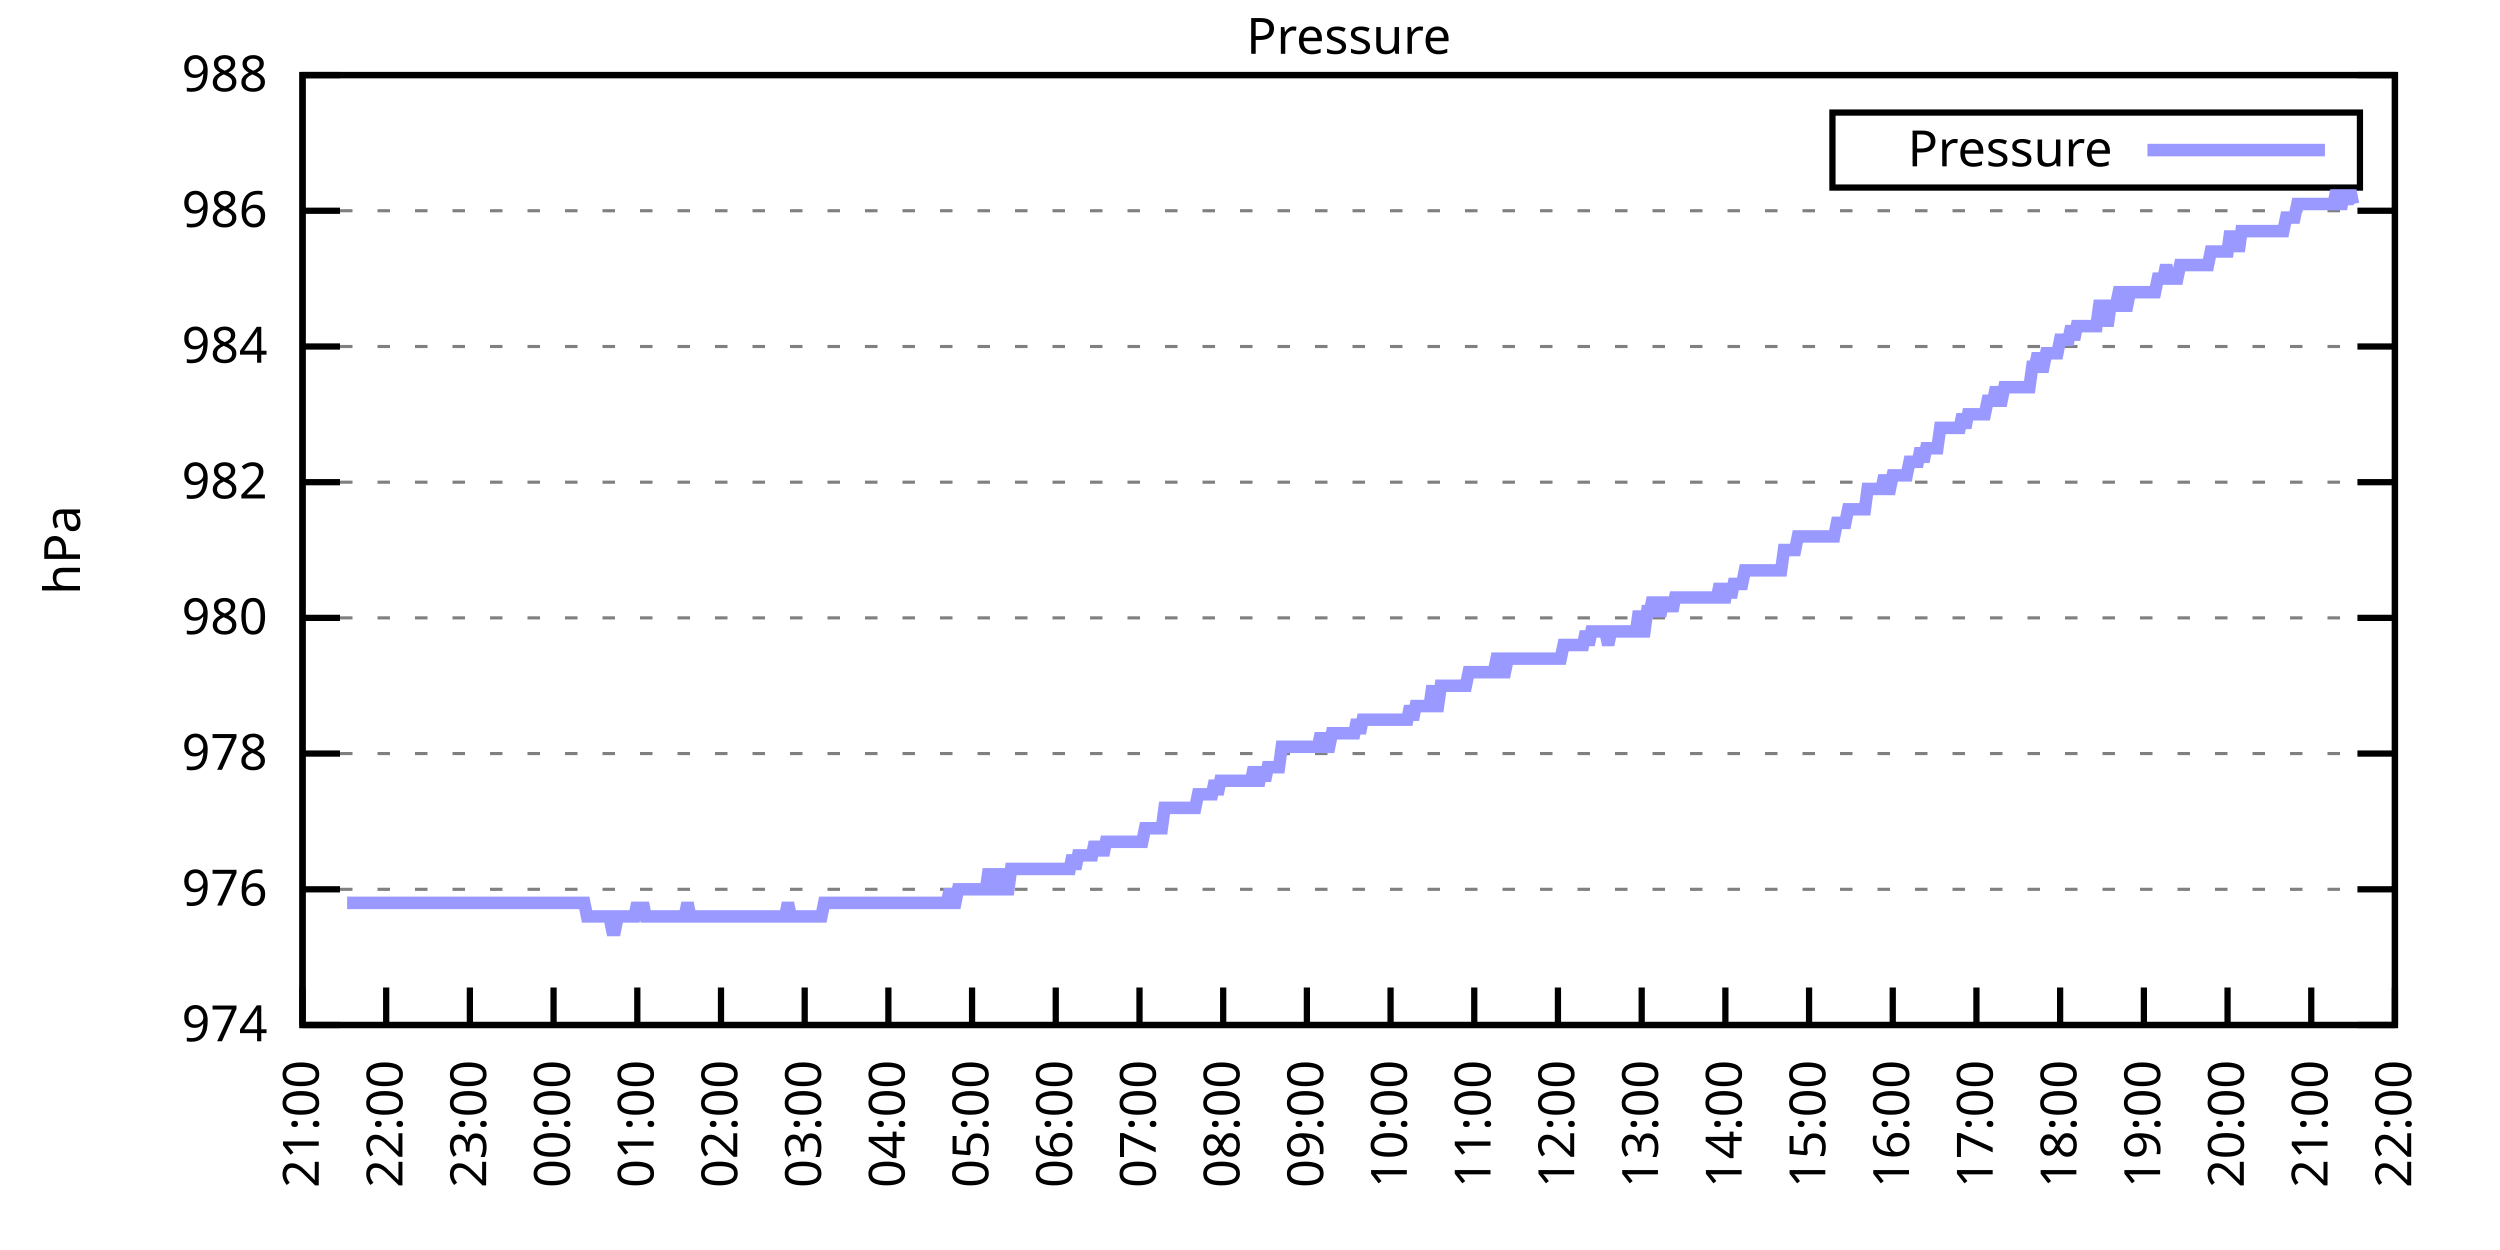
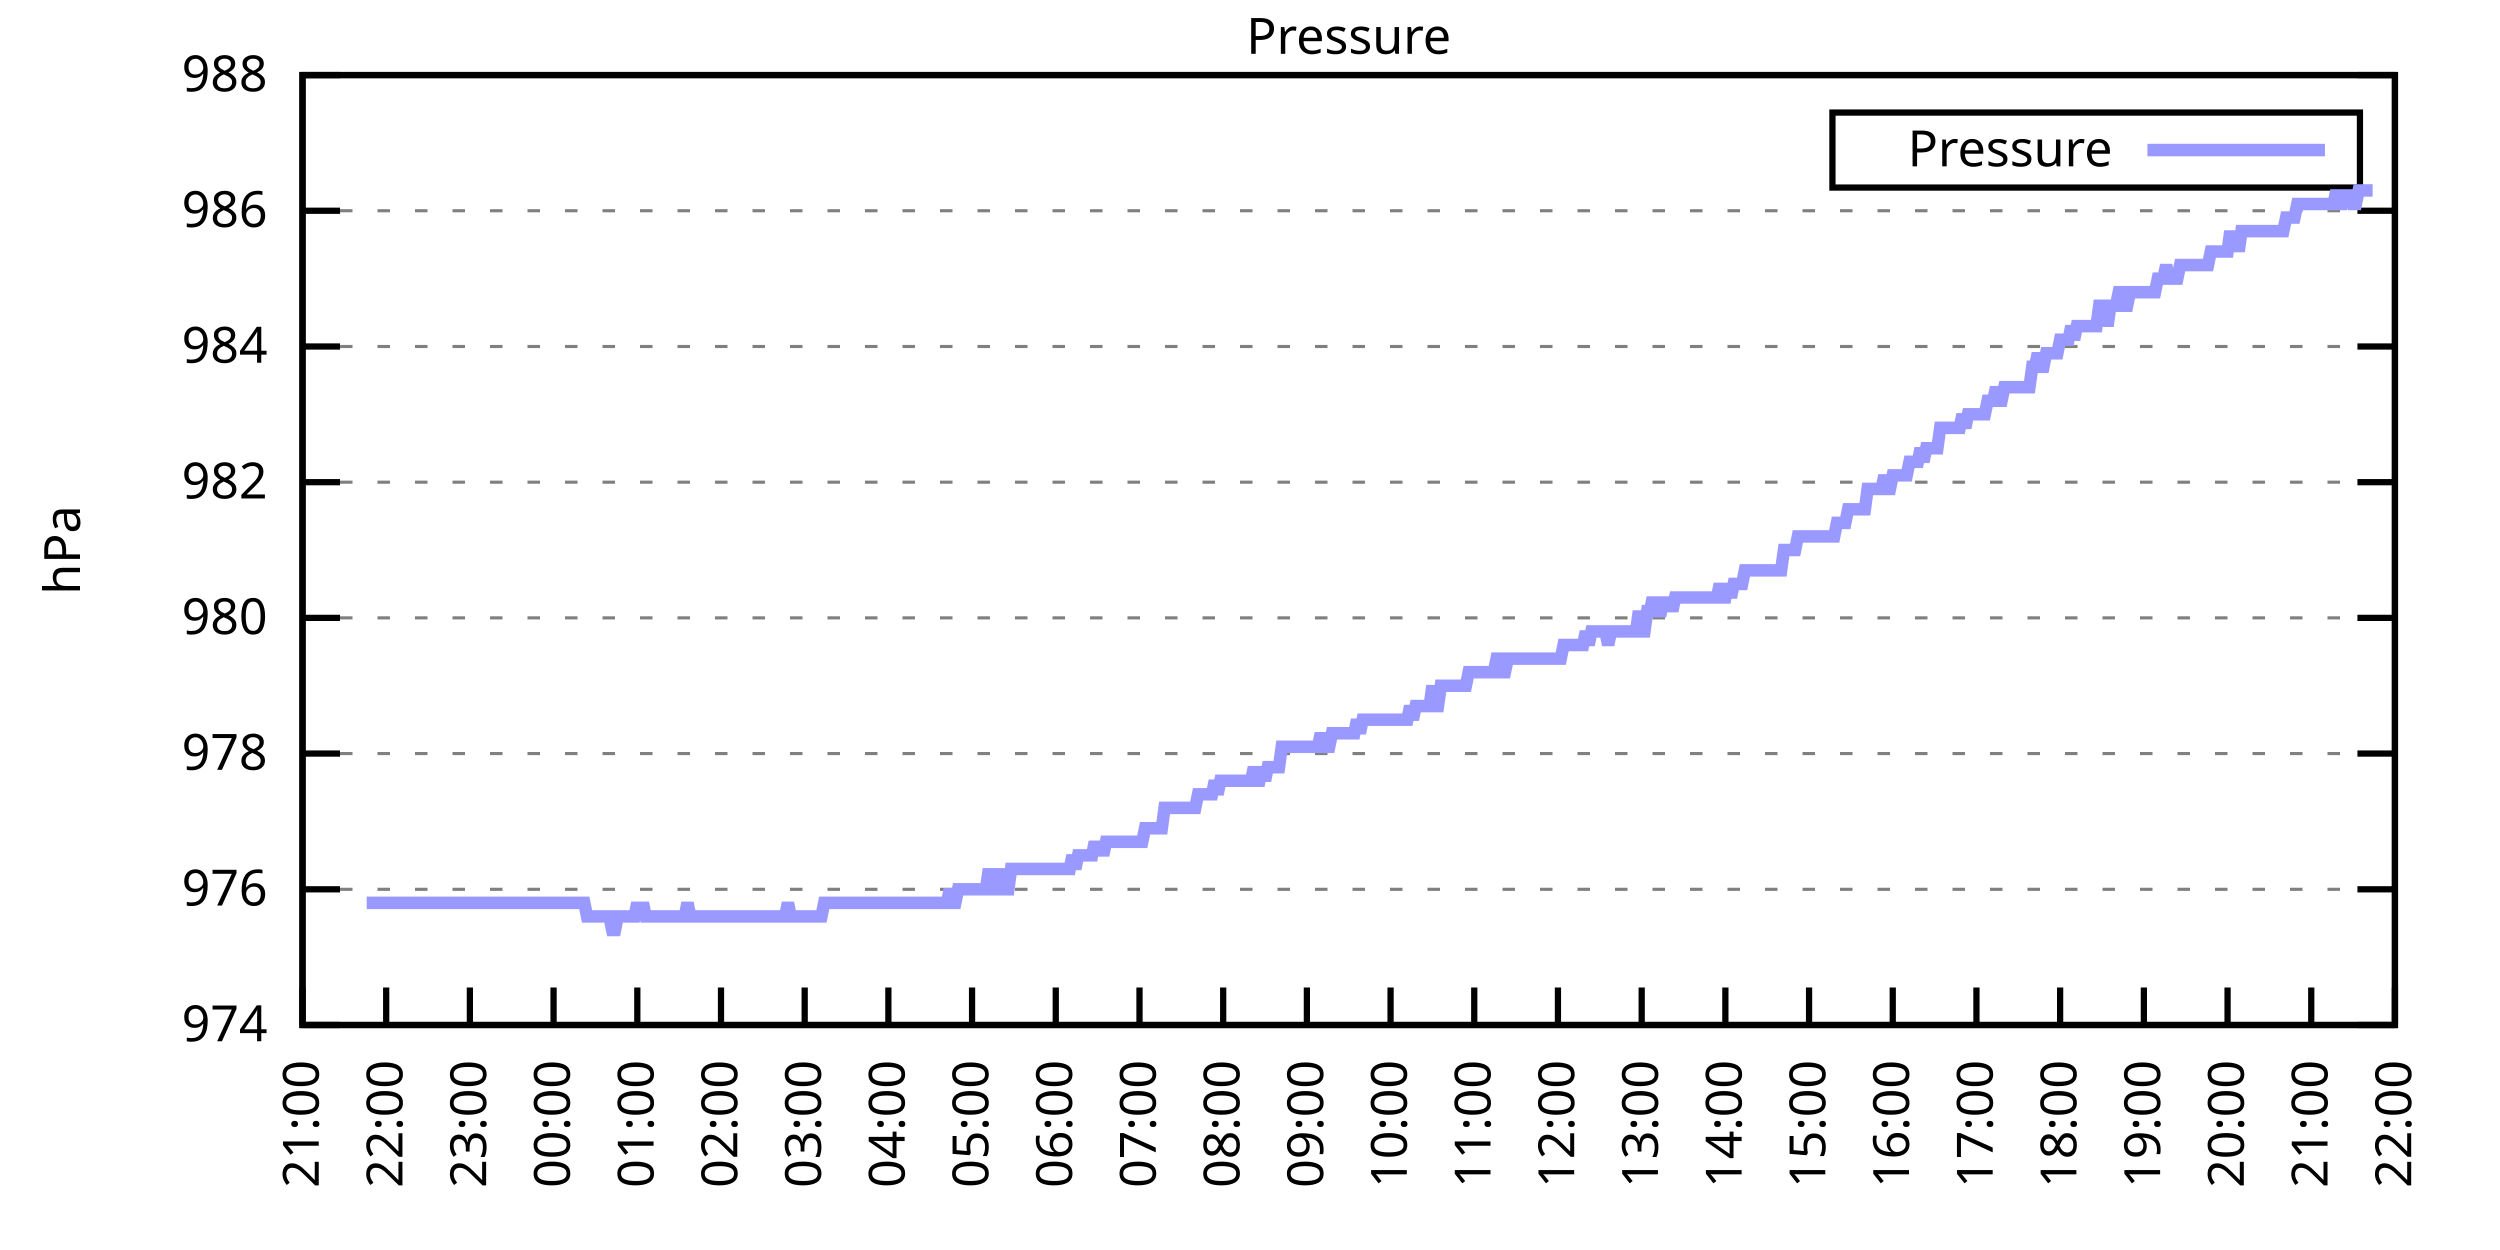
<svg xmlns="http://www.w3.org/2000/svg" xmlns:xlink="http://www.w3.org/1999/xlink" width="400" height="200" viewBox="0 0 400 200">
  <g id="gnuplot_canvas">
    <rect x="0" y="0" width="400" height="200" fill="none" />
    <defs>
      <circle id="gpDot" r="0.5" stroke-width="0.5" stroke="currentColor" />
      <path id="gpPt0" stroke-width="0.333" stroke="currentColor" d="M-1,0 h2 M0,-1 v2" />
      <path id="gpPt1" stroke-width="0.333" stroke="currentColor" d="M-1,-1 L1,1 M1,-1 L-1,1" />
      <path id="gpPt2" stroke-width="0.333" stroke="currentColor" d="M-1,0 L1,0 M0,-1 L0,1 M-1,-1 L1,1 M-1,1 L1,-1" />
      <rect id="gpPt3" stroke-width="0.333" stroke="currentColor" x="-1" y="-1" width="2" height="2" />
      <rect id="gpPt4" stroke-width="0.333" stroke="currentColor" fill="currentColor" x="-1" y="-1" width="2" height="2" />
      <circle id="gpPt5" stroke-width="0.333" stroke="currentColor" cx="0" cy="0" r="1" />
      <use xlink:href="#gpPt5" id="gpPt6" fill="currentColor" stroke="none" />
      <path id="gpPt7" stroke-width="0.333" stroke="currentColor" d="M0,-1.33 L-1.33,0.67 L1.33,0.67 z" />
      <use xlink:href="#gpPt7" id="gpPt8" fill="currentColor" stroke="none" />
      <use xlink:href="#gpPt7" id="gpPt9" stroke="currentColor" transform="rotate(180)" />
      <use xlink:href="#gpPt9" id="gpPt10" fill="currentColor" stroke="none" />
      <use xlink:href="#gpPt3" id="gpPt11" stroke="currentColor" transform="rotate(45)" />
      <use xlink:href="#gpPt11" id="gpPt12" fill="currentColor" stroke="none" />
      <path id="gpPt13" stroke-width="0.333" stroke="currentColor" d="M0,1.330 L1.265,0.411 L0.782,-1.067 L-0.782,-1.076 L-1.265,0.411 z" />
      <use xlink:href="#gpPt13" id="gpPt14" fill="currentColor" stroke="none" />
      <filter id="textbox" filterUnits="objectBoundingBox" x="0" y="0" height="1" width="1">
        <feFlood flood-color="white" flood-opacity="1" result="bgnd" />
        <feComposite in="SourceGraphic" in2="bgnd" operator="atop" />
      </filter>
      <filter id="greybox" filterUnits="objectBoundingBox" x="0" y="0" height="1" width="1">
        <feFlood flood-color="lightgrey" flood-opacity="1" result="grey" />
        <feComposite in="SourceGraphic" in2="grey" operator="atop" />
      </filter>
    </defs>
    <g fill="none" color="white" stroke="currentColor" stroke-width="1.00" stroke-linecap="butt" stroke-linejoin="miter">
</g>
    <g fill="none" color="black" stroke="currentColor" stroke-width="1.00" stroke-linecap="butt" stroke-linejoin="miter">
      <g stroke="none" shape-rendering="crispEdges">
        <polygon fill="rgb(255, 255, 255)" points="48.40,164.00 383.18,164.00 383.18,12.02 48.40,12.02 " />
      </g>
    </g>
    <g fill="none" color="black" stroke="currentColor" stroke-width="1.00" stroke-linecap="butt" stroke-linejoin="miter">
</g>
    <g fill="none" color="black" stroke="black" stroke-width="0.50" stroke-linecap="butt" stroke-linejoin="miter">
</g>
    <g fill="none" color="gray" stroke="currentColor" stroke-width="0.50" stroke-linecap="butt" stroke-linejoin="miter">
      <path stroke="gray" stroke-dasharray="2,4" class="gridline" d="M48.40,164.00 L383.19,164.00  " />
    </g>
    <g fill="none" color="gray" stroke="gray" stroke-width="1.00" stroke-linecap="butt" stroke-linejoin="miter">
</g>
    <g fill="none" color="black" stroke="currentColor" stroke-width="1.00" stroke-linecap="butt" stroke-linejoin="miter">
      <path stroke="black" d="M48.40,164.00 L54.40,164.00 M383.19,164.00 L377.19,164.00  " />
      <g transform="translate(42.80,166.60)" stroke="none" fill="black" font-family="Sans" font-size="8.00" text-anchor="end">
        <text>
          <tspan font-family="Sans"> 974</tspan>
        </text>
      </g>
    </g>
    <g fill="none" color="black" stroke="currentColor" stroke-width="1.00" stroke-linecap="butt" stroke-linejoin="miter">
</g>
    <g fill="none" color="black" stroke="black" stroke-width="0.50" stroke-linecap="butt" stroke-linejoin="miter">
</g>
    <g fill="none" color="gray" stroke="currentColor" stroke-width="0.50" stroke-linecap="butt" stroke-linejoin="miter">
      <path stroke="gray" stroke-dasharray="2,4" class="gridline" d="M48.40,142.29 L383.19,142.29  " />
    </g>
    <g fill="none" color="gray" stroke="gray" stroke-width="1.00" stroke-linecap="butt" stroke-linejoin="miter">
</g>
    <g fill="none" color="black" stroke="currentColor" stroke-width="1.00" stroke-linecap="butt" stroke-linejoin="miter">
      <path stroke="black" d="M48.40,142.29 L54.40,142.29 M383.19,142.29 L377.19,142.29  " />
      <g transform="translate(42.80,144.89)" stroke="none" fill="black" font-family="Sans" font-size="8.00" text-anchor="end">
        <text>
          <tspan font-family="Sans"> 976</tspan>
        </text>
      </g>
    </g>
    <g fill="none" color="black" stroke="currentColor" stroke-width="1.00" stroke-linecap="butt" stroke-linejoin="miter">
</g>
    <g fill="none" color="black" stroke="black" stroke-width="0.50" stroke-linecap="butt" stroke-linejoin="miter">
</g>
    <g fill="none" color="gray" stroke="currentColor" stroke-width="0.50" stroke-linecap="butt" stroke-linejoin="miter">
      <path stroke="gray" stroke-dasharray="2,4" class="gridline" d="M48.40,120.57 L383.19,120.57  " />
    </g>
    <g fill="none" color="gray" stroke="gray" stroke-width="1.00" stroke-linecap="butt" stroke-linejoin="miter">
</g>
    <g fill="none" color="black" stroke="currentColor" stroke-width="1.00" stroke-linecap="butt" stroke-linejoin="miter">
      <path stroke="black" d="M48.40,120.57 L54.40,120.57 M383.19,120.57 L377.19,120.57  " />
      <g transform="translate(42.80,123.17)" stroke="none" fill="black" font-family="Sans" font-size="8.00" text-anchor="end">
        <text>
          <tspan font-family="Sans"> 978</tspan>
        </text>
      </g>
    </g>
    <g fill="none" color="black" stroke="currentColor" stroke-width="1.00" stroke-linecap="butt" stroke-linejoin="miter">
</g>
    <g fill="none" color="black" stroke="black" stroke-width="0.50" stroke-linecap="butt" stroke-linejoin="miter">
</g>
    <g fill="none" color="gray" stroke="currentColor" stroke-width="0.50" stroke-linecap="butt" stroke-linejoin="miter">
      <path stroke="gray" stroke-dasharray="2,4" class="gridline" d="M48.40,98.86 L383.19,98.86  " />
    </g>
    <g fill="none" color="gray" stroke="gray" stroke-width="1.00" stroke-linecap="butt" stroke-linejoin="miter">
</g>
    <g fill="none" color="black" stroke="currentColor" stroke-width="1.00" stroke-linecap="butt" stroke-linejoin="miter">
      <path stroke="black" d="M48.40,98.86 L54.40,98.86 M383.19,98.86 L377.19,98.86  " />
      <g transform="translate(42.80,101.46)" stroke="none" fill="black" font-family="Sans" font-size="8.00" text-anchor="end">
        <text>
          <tspan font-family="Sans"> 980</tspan>
        </text>
      </g>
    </g>
    <g fill="none" color="black" stroke="currentColor" stroke-width="1.00" stroke-linecap="butt" stroke-linejoin="miter">
</g>
    <g fill="none" color="black" stroke="black" stroke-width="0.50" stroke-linecap="butt" stroke-linejoin="miter">
</g>
    <g fill="none" color="gray" stroke="currentColor" stroke-width="0.50" stroke-linecap="butt" stroke-linejoin="miter">
      <path stroke="gray" stroke-dasharray="2,4" class="gridline" d="M48.40,77.15 L383.19,77.15  " />
    </g>
    <g fill="none" color="gray" stroke="gray" stroke-width="1.00" stroke-linecap="butt" stroke-linejoin="miter">
</g>
    <g fill="none" color="black" stroke="currentColor" stroke-width="1.00" stroke-linecap="butt" stroke-linejoin="miter">
      <path stroke="black" d="M48.40,77.15 L54.40,77.15 M383.19,77.15 L377.19,77.15  " />
      <g transform="translate(42.80,79.75)" stroke="none" fill="black" font-family="Sans" font-size="8.00" text-anchor="end">
        <text>
          <tspan font-family="Sans"> 982</tspan>
        </text>
      </g>
    </g>
    <g fill="none" color="black" stroke="currentColor" stroke-width="1.00" stroke-linecap="butt" stroke-linejoin="miter">
</g>
    <g fill="none" color="black" stroke="black" stroke-width="0.50" stroke-linecap="butt" stroke-linejoin="miter">
</g>
    <g fill="none" color="gray" stroke="currentColor" stroke-width="0.50" stroke-linecap="butt" stroke-linejoin="miter">
      <path stroke="gray" stroke-dasharray="2,4" class="gridline" d="M48.40,55.44 L383.19,55.44  " />
    </g>
    <g fill="none" color="gray" stroke="gray" stroke-width="1.00" stroke-linecap="butt" stroke-linejoin="miter">
</g>
    <g fill="none" color="black" stroke="currentColor" stroke-width="1.00" stroke-linecap="butt" stroke-linejoin="miter">
      <path stroke="black" d="M48.40,55.44 L54.40,55.44 M383.19,55.44 L377.19,55.44  " />
      <g transform="translate(42.80,58.04)" stroke="none" fill="black" font-family="Sans" font-size="8.00" text-anchor="end">
        <text>
          <tspan font-family="Sans"> 984</tspan>
        </text>
      </g>
    </g>
    <g fill="none" color="black" stroke="currentColor" stroke-width="1.00" stroke-linecap="butt" stroke-linejoin="miter">
</g>
    <g fill="none" color="black" stroke="black" stroke-width="0.50" stroke-linecap="butt" stroke-linejoin="miter">
</g>
    <g fill="none" color="gray" stroke="currentColor" stroke-width="0.50" stroke-linecap="butt" stroke-linejoin="miter">
      <path stroke="gray" stroke-dasharray="2,4" class="gridline" d="M48.40,33.72 L383.19,33.72  " />
    </g>
    <g fill="none" color="gray" stroke="gray" stroke-width="1.00" stroke-linecap="butt" stroke-linejoin="miter">
</g>
    <g fill="none" color="black" stroke="currentColor" stroke-width="1.00" stroke-linecap="butt" stroke-linejoin="miter">
      <path stroke="black" d="M48.40,33.72 L54.40,33.72 M383.19,33.72 L377.19,33.72  " />
      <g transform="translate(42.80,36.32)" stroke="none" fill="black" font-family="Sans" font-size="8.00" text-anchor="end">
        <text>
          <tspan font-family="Sans"> 986</tspan>
        </text>
      </g>
    </g>
    <g fill="none" color="black" stroke="currentColor" stroke-width="1.00" stroke-linecap="butt" stroke-linejoin="miter">
</g>
    <g fill="none" color="black" stroke="black" stroke-width="0.50" stroke-linecap="butt" stroke-linejoin="miter">
</g>
    <g fill="none" color="gray" stroke="currentColor" stroke-width="0.50" stroke-linecap="butt" stroke-linejoin="miter">
      <path stroke="gray" stroke-dasharray="2,4" class="gridline" d="M48.40,12.01 L383.19,12.01  " />
    </g>
    <g fill="none" color="gray" stroke="gray" stroke-width="1.00" stroke-linecap="butt" stroke-linejoin="miter">
</g>
    <g fill="none" color="black" stroke="currentColor" stroke-width="1.00" stroke-linecap="butt" stroke-linejoin="miter">
      <path stroke="black" d="M48.40,12.01 L54.40,12.01 M383.19,12.01 L377.19,12.01  " />
      <g transform="translate(42.80,14.61)" stroke="none" fill="black" font-family="Sans" font-size="8.00" text-anchor="end">
        <text>
          <tspan font-family="Sans"> 988</tspan>
        </text>
      </g>
    </g>
    <g fill="none" color="black" stroke="currentColor" stroke-width="1.00" stroke-linecap="butt" stroke-linejoin="miter">
      <path stroke="black" d="M48.40,164.00 L48.40,158.00  " />
      <g transform="translate(51.00,169.60) rotate(270.00)" stroke="none" fill="black" font-family="Sans" font-size="8.00" text-anchor="end">
        <text>
          <tspan font-family="Sans">21:00</tspan>
        </text>
      </g>
    </g>
    <g fill="none" color="black" stroke="currentColor" stroke-width="1.00" stroke-linecap="butt" stroke-linejoin="miter">
      <path stroke="black" d="M61.79,164.00 L61.79,158.00  " />
      <g transform="translate(64.39,169.60) rotate(270.00)" stroke="none" fill="black" font-family="Sans" font-size="8.00" text-anchor="end">
        <text>
          <tspan font-family="Sans">22:00</tspan>
        </text>
      </g>
    </g>
    <g fill="none" color="black" stroke="currentColor" stroke-width="1.00" stroke-linecap="butt" stroke-linejoin="miter">
      <path stroke="black" d="M75.18,164.00 L75.18,158.00  " />
      <g transform="translate(77.78,169.60) rotate(270.00)" stroke="none" fill="black" font-family="Sans" font-size="8.00" text-anchor="end">
        <text>
          <tspan font-family="Sans">23:00</tspan>
        </text>
      </g>
    </g>
    <g fill="none" color="black" stroke="currentColor" stroke-width="1.00" stroke-linecap="butt" stroke-linejoin="miter">
      <path stroke="black" d="M88.57,164.00 L88.57,158.00  " />
      <g transform="translate(91.17,169.60) rotate(270.00)" stroke="none" fill="black" font-family="Sans" font-size="8.00" text-anchor="end">
        <text>
          <tspan font-family="Sans">00:00</tspan>
        </text>
      </g>
    </g>
    <g fill="none" color="black" stroke="currentColor" stroke-width="1.00" stroke-linecap="butt" stroke-linejoin="miter">
      <path stroke="black" d="M101.97,164.00 L101.97,158.00  " />
      <g transform="translate(104.57,169.60) rotate(270.00)" stroke="none" fill="black" font-family="Sans" font-size="8.00" text-anchor="end">
        <text>
          <tspan font-family="Sans">01:00</tspan>
        </text>
      </g>
    </g>
    <g fill="none" color="black" stroke="currentColor" stroke-width="1.00" stroke-linecap="butt" stroke-linejoin="miter">
      <path stroke="black" d="M115.36,164.00 L115.36,158.00  " />
      <g transform="translate(117.96,169.60) rotate(270.00)" stroke="none" fill="black" font-family="Sans" font-size="8.00" text-anchor="end">
        <text>
          <tspan font-family="Sans">02:00</tspan>
        </text>
      </g>
    </g>
    <g fill="none" color="black" stroke="currentColor" stroke-width="1.00" stroke-linecap="butt" stroke-linejoin="miter">
      <path stroke="black" d="M128.75,164.00 L128.75,158.00  " />
      <g transform="translate(131.35,169.60) rotate(270.00)" stroke="none" fill="black" font-family="Sans" font-size="8.00" text-anchor="end">
        <text>
          <tspan font-family="Sans">03:00</tspan>
        </text>
      </g>
    </g>
    <g fill="none" color="black" stroke="currentColor" stroke-width="1.00" stroke-linecap="butt" stroke-linejoin="miter">
      <path stroke="black" d="M142.14,164.00 L142.14,158.00  " />
      <g transform="translate(144.74,169.60) rotate(270.00)" stroke="none" fill="black" font-family="Sans" font-size="8.00" text-anchor="end">
        <text>
          <tspan font-family="Sans">04:00</tspan>
        </text>
      </g>
    </g>
    <g fill="none" color="black" stroke="currentColor" stroke-width="1.00" stroke-linecap="butt" stroke-linejoin="miter">
      <path stroke="black" d="M155.53,164.00 L155.53,158.00  " />
      <g transform="translate(158.13,169.60) rotate(270.00)" stroke="none" fill="black" font-family="Sans" font-size="8.00" text-anchor="end">
        <text>
          <tspan font-family="Sans">05:00</tspan>
        </text>
      </g>
    </g>
    <g fill="none" color="black" stroke="currentColor" stroke-width="1.00" stroke-linecap="butt" stroke-linejoin="miter">
      <path stroke="black" d="M168.92,164.00 L168.92,158.00  " />
      <g transform="translate(171.52,169.60) rotate(270.00)" stroke="none" fill="black" font-family="Sans" font-size="8.00" text-anchor="end">
        <text>
          <tspan font-family="Sans">06:00</tspan>
        </text>
      </g>
    </g>
    <g fill="none" color="black" stroke="currentColor" stroke-width="1.00" stroke-linecap="butt" stroke-linejoin="miter">
      <path stroke="black" d="M182.32,164.00 L182.32,158.00  " />
      <g transform="translate(184.92,169.60) rotate(270.00)" stroke="none" fill="black" font-family="Sans" font-size="8.00" text-anchor="end">
        <text>
          <tspan font-family="Sans">07:00</tspan>
        </text>
      </g>
    </g>
    <g fill="none" color="black" stroke="currentColor" stroke-width="1.00" stroke-linecap="butt" stroke-linejoin="miter">
      <path stroke="black" d="M195.71,164.00 L195.71,158.00  " />
      <g transform="translate(198.31,169.60) rotate(270.00)" stroke="none" fill="black" font-family="Sans" font-size="8.00" text-anchor="end">
        <text>
          <tspan font-family="Sans">08:00</tspan>
        </text>
      </g>
    </g>
    <g fill="none" color="black" stroke="currentColor" stroke-width="1.00" stroke-linecap="butt" stroke-linejoin="miter">
      <path stroke="black" d="M209.10,164.00 L209.10,158.00  " />
      <g transform="translate(211.70,169.60) rotate(270.00)" stroke="none" fill="black" font-family="Sans" font-size="8.00" text-anchor="end">
        <text>
          <tspan font-family="Sans">09:00</tspan>
        </text>
      </g>
    </g>
    <g fill="none" color="black" stroke="currentColor" stroke-width="1.00" stroke-linecap="butt" stroke-linejoin="miter">
      <path stroke="black" d="M222.49,164.00 L222.49,158.00  " />
      <g transform="translate(225.09,169.60) rotate(270.00)" stroke="none" fill="black" font-family="Sans" font-size="8.00" text-anchor="end">
        <text>
          <tspan font-family="Sans">10:00</tspan>
        </text>
      </g>
    </g>
    <g fill="none" color="black" stroke="currentColor" stroke-width="1.00" stroke-linecap="butt" stroke-linejoin="miter">
      <path stroke="black" d="M235.88,164.00 L235.88,158.00  " />
      <g transform="translate(238.48,169.60) rotate(270.00)" stroke="none" fill="black" font-family="Sans" font-size="8.00" text-anchor="end">
        <text>
          <tspan font-family="Sans">11:00</tspan>
        </text>
      </g>
    </g>
    <g fill="none" color="black" stroke="currentColor" stroke-width="1.00" stroke-linecap="butt" stroke-linejoin="miter">
      <path stroke="black" d="M249.27,164.00 L249.27,158.00  " />
      <g transform="translate(251.87,169.60) rotate(270.00)" stroke="none" fill="black" font-family="Sans" font-size="8.00" text-anchor="end">
        <text>
          <tspan font-family="Sans">12:00</tspan>
        </text>
      </g>
    </g>
    <g fill="none" color="black" stroke="currentColor" stroke-width="1.00" stroke-linecap="butt" stroke-linejoin="miter">
      <path stroke="black" d="M262.67,164.00 L262.67,158.00  " />
      <g transform="translate(265.27,169.60) rotate(270.00)" stroke="none" fill="black" font-family="Sans" font-size="8.00" text-anchor="end">
        <text>
          <tspan font-family="Sans">13:00</tspan>
        </text>
      </g>
    </g>
    <g fill="none" color="black" stroke="currentColor" stroke-width="1.00" stroke-linecap="butt" stroke-linejoin="miter">
      <path stroke="black" d="M276.06,164.00 L276.06,158.00  " />
      <g transform="translate(278.66,169.60) rotate(270.00)" stroke="none" fill="black" font-family="Sans" font-size="8.00" text-anchor="end">
        <text>
          <tspan font-family="Sans">14:00</tspan>
        </text>
      </g>
    </g>
    <g fill="none" color="black" stroke="currentColor" stroke-width="1.00" stroke-linecap="butt" stroke-linejoin="miter">
      <path stroke="black" d="M289.45,164.00 L289.45,158.00  " />
      <g transform="translate(292.05,169.60) rotate(270.00)" stroke="none" fill="black" font-family="Sans" font-size="8.00" text-anchor="end">
        <text>
          <tspan font-family="Sans">15:00</tspan>
        </text>
      </g>
    </g>
    <g fill="none" color="black" stroke="currentColor" stroke-width="1.00" stroke-linecap="butt" stroke-linejoin="miter">
      <path stroke="black" d="M302.84,164.00 L302.84,158.00  " />
      <g transform="translate(305.44,169.60) rotate(270.00)" stroke="none" fill="black" font-family="Sans" font-size="8.00" text-anchor="end">
        <text>
          <tspan font-family="Sans">16:00</tspan>
        </text>
      </g>
    </g>
    <g fill="none" color="black" stroke="currentColor" stroke-width="1.00" stroke-linecap="butt" stroke-linejoin="miter">
      <path stroke="black" d="M316.23,164.00 L316.23,158.00  " />
      <g transform="translate(318.83,169.60) rotate(270.00)" stroke="none" fill="black" font-family="Sans" font-size="8.00" text-anchor="end">
        <text>
          <tspan font-family="Sans">17:00</tspan>
        </text>
      </g>
    </g>
    <g fill="none" color="black" stroke="currentColor" stroke-width="1.00" stroke-linecap="butt" stroke-linejoin="miter">
      <path stroke="black" d="M329.62,164.00 L329.62,158.00  " />
      <g transform="translate(332.22,169.60) rotate(270.00)" stroke="none" fill="black" font-family="Sans" font-size="8.00" text-anchor="end">
        <text>
          <tspan font-family="Sans">18:00</tspan>
        </text>
      </g>
    </g>
    <g fill="none" color="black" stroke="currentColor" stroke-width="1.00" stroke-linecap="butt" stroke-linejoin="miter">
      <path stroke="black" d="M343.02,164.00 L343.02,158.00  " />
      <g transform="translate(345.62,169.60) rotate(270.00)" stroke="none" fill="black" font-family="Sans" font-size="8.00" text-anchor="end">
        <text>
          <tspan font-family="Sans">19:00</tspan>
        </text>
      </g>
    </g>
    <g fill="none" color="black" stroke="currentColor" stroke-width="1.00" stroke-linecap="butt" stroke-linejoin="miter">
      <path stroke="black" d="M356.41,164.00 L356.41,158.00  " />
      <g transform="translate(359.01,169.60) rotate(270.00)" stroke="none" fill="black" font-family="Sans" font-size="8.00" text-anchor="end">
        <text>
          <tspan font-family="Sans">20:00</tspan>
        </text>
      </g>
    </g>
    <g fill="none" color="black" stroke="currentColor" stroke-width="1.00" stroke-linecap="butt" stroke-linejoin="miter">
      <path stroke="black" d="M369.80,164.00 L369.80,158.00  " />
      <g transform="translate(372.40,169.60) rotate(270.00)" stroke="none" fill="black" font-family="Sans" font-size="8.00" text-anchor="end">
        <text>
          <tspan font-family="Sans">21:00</tspan>
        </text>
      </g>
    </g>
    <g fill="none" color="black" stroke="currentColor" stroke-width="1.00" stroke-linecap="butt" stroke-linejoin="miter">
      <path stroke="black" d="M383.19,164.00 L383.19,158.00  " />
      <g transform="translate(385.79,169.60) rotate(270.00)" stroke="none" fill="black" font-family="Sans" font-size="8.00" text-anchor="end">
        <text>
          <tspan font-family="Sans">22:00</tspan>
        </text>
      </g>
    </g>
    <g fill="none" color="black" stroke="currentColor" stroke-width="1.00" stroke-linecap="butt" stroke-linejoin="miter">
</g>
    <g fill="none" color="black" stroke="currentColor" stroke-width="1.00" stroke-linecap="butt" stroke-linejoin="miter">
      <path stroke="black" d="M48.40,12.01 L48.40,164.00 L383.19,164.00 L383.19,12.01 L48.40,12.01 Z  " />
    </g>
    <g fill="none" color="black" stroke="currentColor" stroke-width="1.00" stroke-linecap="butt" stroke-linejoin="miter">
</g>
    <g fill="none" color="black" stroke="currentColor" stroke-width="1.00" stroke-linecap="butt" stroke-linejoin="miter">
      <path stroke="black" d="M293.19,30.01 L293.19,18.01 L377.59,18.01 L377.59,30.01 L293.19,30.01 Z  " />
    </g>
    <g id="Pressure_plot_1">
      <g fill="none" color="white" stroke="black" stroke-width="2.00" stroke-linecap="butt" stroke-linejoin="miter">
</g>
      <g fill="none" color="black" stroke="currentColor" stroke-width="2.00" stroke-linecap="butt" stroke-linejoin="miter">
        <g transform="translate(337.99,26.61)" stroke="none" fill="black" font-family="Sans" font-size="8.00" text-anchor="end">
          <text>
            <tspan font-family="Sans">Pressure</tspan>
          </text>
        </g>
      </g>
      <g fill="none" color="black" stroke="currentColor" stroke-width="2.00" stroke-linecap="butt" stroke-linejoin="miter">
-         <path stroke="rgb(153, 153, 255)" d="M343.59,24.01 L371.99,24.01 M55.54,144.46 L55.99,144.46 L56.43,144.46 L56.88,144.46 L57.33,144.46 L57.77,144.46   L58.22,144.46 L58.67,144.46 L59.11,144.46 L59.56,144.46 L60.01,144.46 L60.45,144.46 L60.90,144.46 L61.35,144.46   L61.79,144.46 L62.24,144.46 L62.68,144.46 L63.13,144.46 L63.58,144.46 L64.02,144.46 L64.47,144.46 L64.92,144.46   L65.36,144.46 L65.81,144.46 L66.26,144.46 L66.70,144.46 L67.15,144.46 L67.59,144.46 L68.04,144.46 L68.49,144.46   L68.93,144.46 L69.38,144.46 L69.83,144.46 L70.27,144.46 L70.72,144.46 L71.17,144.46 L71.61,144.46 L72.06,144.46   L72.50,144.46 L72.95,144.46 L73.40,144.46 L73.84,144.46 L74.29,144.46 L74.74,144.46 L75.18,144.46 L75.63,144.46   L76.08,144.46 L76.52,144.46 L76.97,144.46 L77.42,144.46 L77.86,144.46 L78.31,144.46 L78.75,144.46 L79.20,144.46   L79.65,144.46 L80.09,144.46 L80.54,144.46 L80.99,144.46 L81.43,144.46 L81.88,144.46 L82.33,144.46 L82.77,144.46   L83.22,144.46 L83.66,144.46 L84.11,144.46 L84.56,144.46 L85.00,144.46 L85.45,144.46 L85.90,144.46 L86.34,144.46   L86.79,144.46 L87.24,144.46 L87.68,144.46 L88.13,144.46 L88.57,144.46 L89.02,144.46 L89.47,144.46 L89.91,144.46   L90.36,144.46 L90.81,144.46 L91.25,144.46 L91.70,144.46 L92.15,144.46 L92.59,144.46 L93.04,144.46 L93.49,144.46   L93.93,146.63 L94.38,146.63 L94.82,146.63 L95.27,146.63 L95.72,146.63 L96.16,146.63 L96.61,146.63 L97.06,146.63   L97.50,146.63 L97.95,148.80 L98.40,148.80 L98.84,146.63 L99.29,146.63 L99.73,146.63 L100.18,146.63 L100.63,146.63   L101.07,146.63 L101.52,146.63 L101.97,144.46 L102.41,146.63 L102.86,144.46 L103.31,146.63 L103.75,146.63 L104.20,146.63   L104.64,146.63 L105.09,146.63 L105.54,146.63 L105.98,146.63 L106.43,146.63 L106.88,146.63 L107.32,146.63 L107.77,146.63   L108.22,146.63 L108.66,146.63 L109.11,146.63 L109.55,146.63 L110.00,144.46 L110.45,146.63 L110.89,146.63 L111.34,146.63   L111.79,146.63 L112.23,146.63 L112.68,146.63 L113.13,146.63 L113.57,146.63 L114.02,146.63 L114.47,146.63 L114.91,146.63   L115.36,146.63 L115.80,146.63 L116.25,146.63 L116.70,146.63 L117.14,146.63 L117.59,146.63 L118.04,146.63 L118.48,146.63   L118.93,146.63 L119.38,146.63 L119.82,146.63 L120.27,146.63 L120.71,146.63 L121.16,146.63 L121.61,146.63 L122.05,146.63   L122.50,146.63 L122.95,146.63 L123.39,146.63 L123.84,146.63 L124.29,146.63 L124.73,146.63 L125.18,146.63 L125.62,146.63   L126.07,144.46 L126.52,146.63 L126.96,146.63 L127.41,146.63 L127.86,146.63 L128.30,146.63 L128.75,146.63 L129.20,146.63   L129.64,146.63 L130.09,146.63 L130.54,146.63 L130.98,146.63 L131.43,146.63 L131.87,144.46 L132.32,144.46 L132.77,144.46   L133.21,144.46 L133.66,144.46 L134.11,144.46 L134.55,144.46 L135.00,144.46 L135.45,144.46 L135.89,144.46 L136.34,144.46   L136.78,144.46 L137.23,144.46 L137.68,144.46 L138.12,144.46 L138.57,144.46 L139.02,144.46 L139.46,144.46 L139.91,144.46   L140.36,144.46 L140.80,144.46 L141.25,144.46 L141.69,144.46 L142.14,144.46 L142.59,144.46 L143.03,144.46 L143.48,144.46   L143.93,144.46 L144.37,144.46 L144.82,144.46 L145.27,144.46 L145.71,144.46 L146.16,144.46 L146.61,144.46 L147.05,144.46   L147.50,144.46 L147.94,144.46 L148.39,144.46 L148.84,144.46 L149.28,144.46 L149.73,144.46 L150.18,144.46 L150.62,144.46   L151.07,144.46 L151.52,144.46 L151.96,142.29 L152.41,144.46 L152.85,144.46 L153.30,142.29 L153.75,142.29 L154.19,142.29   L154.64,142.29 L155.09,142.29 L155.53,142.29 L155.98,142.29 L156.43,142.29 L156.87,142.29 L157.32,142.29 L157.76,142.29   L158.21,139.03 L158.66,142.29 L159.10,142.29 L159.55,142.29 L160.00,139.03 L160.44,142.29 L160.89,142.29 L161.34,142.29   L161.78,139.03 L162.23,139.03 L162.67,139.03 L163.12,139.03 L163.57,139.03 L164.01,139.03 L164.46,139.03 L164.91,139.03   L165.35,139.03 L165.80,139.03 L166.25,139.03 L166.69,139.03 L167.14,139.03 L167.59,139.03 L168.03,139.03 L168.48,139.03   L168.92,139.03 L169.37,139.03 L169.82,139.03 L170.26,139.03 L170.71,139.03 L171.16,139.03 L171.60,136.86 L172.05,139.03   L172.50,136.86 L172.94,136.86 L173.39,136.86 L173.83,136.86 L174.28,136.86 L174.73,136.86 L175.17,134.69 L175.62,136.86   L176.07,134.69 L176.51,136.86 L176.96,134.69 L177.41,134.69 L177.85,134.69 L178.30,134.69 L178.74,134.69 L179.19,134.69   L179.64,134.69 L180.08,134.69 L180.53,134.69 L180.98,134.69 L181.42,134.69 L181.87,134.69 L182.32,134.69 L182.76,134.69   L183.21,132.52 L183.66,132.52 L184.10,132.52 L184.55,132.52 L184.99,132.52 L185.44,132.52 L185.89,132.52 L186.33,129.26   L186.78,129.26 L187.23,129.26 L187.67,129.26 L188.12,129.26 L188.57,129.26 L189.01,129.26 L189.46,129.26 L189.90,129.26   L190.35,129.26 L190.80,129.26 L191.24,129.26 L191.69,127.09 L192.14,127.09 L192.58,127.09 L193.03,127.09 L193.48,127.09   L193.92,127.09 L194.37,124.92 L194.81,127.09 L195.26,124.92 L195.71,124.92 L196.15,124.92 L196.60,124.92 L197.05,124.92   L197.49,124.92 L197.94,124.92 L198.39,124.92 L198.83,124.92 L199.28,124.92 L199.73,124.92 L200.17,124.92 L200.62,122.75   L201.06,124.92 L201.51,124.92 L201.96,122.75 L202.40,124.92 L202.85,122.75 L203.30,122.75 L203.74,122.75 L204.19,122.75   L204.64,122.75 L205.08,119.49 L205.53,119.49 L205.97,119.49 L206.42,119.49 L206.87,119.49 L207.31,119.49 L207.76,119.49   L208.21,119.49 L208.65,119.49 L209.10,119.49 L209.55,119.49 L209.99,119.49 L210.44,119.49 L210.88,119.49 L211.33,117.32   L211.78,119.49 L212.22,119.49 L212.67,119.49 L213.12,117.32 L213.56,117.32 L214.01,117.32 L214.46,117.32 L214.90,117.32   L215.35,117.32 L215.80,117.32 L216.24,117.32 L216.69,117.32 L217.13,115.15 L217.58,117.32 L218.03,115.15 L218.47,115.15   L218.92,115.15 L219.37,115.15 L219.81,115.15 L220.26,115.15 L220.71,115.15 L221.15,115.15 L221.60,115.15 L222.04,115.15   L222.49,115.15 L222.94,115.15 L223.38,115.15 L223.83,115.15 L224.28,115.15 L224.72,115.15 L225.17,115.15 L225.62,112.97   L226.06,115.15 L226.51,112.97 L226.95,112.97 L227.40,112.97 L227.85,112.97 L228.29,112.97 L228.74,112.97 L229.19,109.72   L229.63,112.97 L230.08,112.97 L230.53,109.72 L230.97,109.72 L231.42,109.72 L231.86,109.72 L232.31,109.72 L232.76,109.72   L233.20,109.72 L233.65,109.72 L234.10,109.72 L234.54,109.72 L234.99,107.55 L235.44,107.55 L235.88,107.55 L236.33,107.55   L236.78,107.55 L237.22,107.55 L237.67,107.55 L238.11,107.55 L238.56,107.55 L239.01,107.55 L239.45,105.38 L239.90,105.38   L240.35,107.55 L240.79,107.55 L241.24,105.38 L241.69,105.38 L242.13,105.38 L242.58,105.38 L243.02,105.38 L243.47,105.38   L243.92,105.38 L244.36,105.38 L244.81,105.38 L245.26,105.38 L245.70,105.38 L246.15,105.38 L246.60,105.38 L247.04,105.38   L247.49,105.38 L247.93,105.38 L248.38,105.38 L248.83,105.38 L249.27,105.38 L249.72,105.38 L250.17,103.20 L250.61,103.20   L251.06,103.20 L251.51,103.20 L251.95,103.20 L252.40,103.20 L252.85,103.20 L253.29,103.20 L253.74,101.03 L254.18,103.20   L254.63,101.03 L255.08,101.03 L255.52,101.03 L255.97,101.03 L256.42,101.03 L256.86,101.03 L257.31,103.20 L257.76,101.03   L258.20,101.03 L258.65,101.03 L259.09,101.03 L259.54,101.03 L259.99,101.03 L260.43,101.03 L260.88,101.03 L261.33,101.03   L261.77,101.03 L262.22,97.78 L262.67,101.03 L263.11,101.03 L263.56,97.78 L264.00,97.78 L264.45,95.60 L264.90,97.78   L265.34,97.78 L265.79,97.78 L266.24,95.60 L266.68,97.78 L267.13,95.60 L267.58,97.78 L268.02,95.60 L268.47,95.60   L268.92,95.60 L269.36,95.60 L269.81,95.60 L270.25,95.60 L270.70,95.60 L271.15,95.60 L271.59,95.60 L272.04,95.60   L272.49,95.60 L272.93,95.60 L273.38,95.60 L273.83,95.60 L274.27,95.60 L274.72,95.60 L275.16,93.43 L275.61,95.60   L276.06,95.60 L276.50,93.43 L276.95,95.60 L277.40,93.43 L277.84,93.43 L278.29,93.43 L278.74,93.43 L279.18,91.26   L279.63,91.26 L280.07,91.26 L280.52,91.26 L280.97,91.26 L281.41,91.26 L281.86,91.26 L282.31,91.26 L282.75,91.26   L283.20,91.26 L283.65,91.26 L284.09,91.26 L284.54,91.26 L284.98,91.26 L285.43,88.00 L285.88,88.00 L286.32,88.00   L286.77,88.00 L287.22,88.00 L287.66,85.83 L288.11,85.83 L288.56,85.83 L289.00,85.83 L289.45,85.83 L289.90,85.83   L290.34,85.83 L290.79,85.83 L291.23,85.83 L291.68,85.83 L292.13,85.83 L292.57,85.83 L293.02,85.83 L293.47,85.83   L293.91,83.66 L294.36,83.66 L294.81,83.66 L295.25,83.66 L295.70,81.49 L296.14,81.49 L296.59,81.49 L297.04,81.49   L297.48,81.49 L297.93,81.49 L298.38,81.49 L298.82,78.23 L299.27,78.23 L299.72,78.23 L300.16,78.23 L300.61,78.23   L301.05,78.23 L301.50,76.06 L301.95,78.23 L302.39,78.23 L302.84,76.06 L303.29,76.06 L303.73,76.06 L304.18,76.06   L304.63,76.06 L305.07,76.06 L305.52,73.89 L305.97,73.89 L306.41,73.89 L306.86,73.89 L307.30,71.72 L307.75,73.89   L308.20,71.72 L308.64,71.72 L309.09,71.72 L309.54,71.72 L309.98,71.72 L310.43,68.46 L310.88,68.46 L311.32,68.46   L311.77,68.46 L312.21,68.46 L312.66,68.46 L313.11,68.46 L313.55,68.46 L314.00,66.29 L314.45,68.46 L314.89,66.29   L315.34,66.29 L315.79,66.29 L316.23,66.29 L316.68,66.29 L317.12,66.29 L317.57,66.29 L318.02,64.12 L318.46,64.12   L318.91,64.12 L319.36,61.95 L319.80,64.12 L320.25,64.12 L320.70,61.95 L321.14,61.95 L321.59,61.95 L322.04,61.95   L322.48,61.95 L322.93,61.95 L323.37,61.95 L323.82,61.95 L324.27,61.95 L324.71,61.95 L325.16,58.69 L325.61,58.69   L326.05,56.52 L326.50,58.69 L326.95,58.69 L327.39,56.52 L327.84,56.52 L328.28,56.52 L328.73,56.52 L329.18,56.52   L329.62,54.35 L330.07,54.35 L330.52,54.35 L330.96,54.35 L331.41,52.18 L331.86,54.35 L332.30,52.18 L332.75,52.18   L333.19,52.18 L333.64,52.18 L334.09,52.18 L334.53,52.18 L334.98,52.18 L335.43,52.18 L335.87,48.92 L336.32,48.92   L336.77,48.92 L337.21,52.18 L337.66,48.92 L338.10,48.92 L338.55,48.92 L339.00,46.75 L339.44,46.75 L339.89,48.92   L340.34,48.92 L340.78,46.75 L341.23,46.75 L341.68,46.75 L342.12,46.75 L342.57,46.75 L343.02,46.75 L343.46,46.75   L343.91,46.75 L344.35,46.75 L344.80,46.75 L345.25,44.58 L345.69,44.58 L346.14,44.58 L346.59,42.41 L347.03,44.58   L347.48,44.58 L347.93,44.58 L348.37,44.58 L348.82,42.41 L349.26,42.41 L349.71,42.41 L350.16,42.41 L350.60,42.41   L351.05,42.41 L351.50,42.41 L351.94,42.41 L352.39,42.41 L352.84,42.41 L353.28,42.41 L353.73,40.24 L354.17,40.24   L354.62,40.24 L355.07,40.24 L355.51,40.24 L355.96,40.24 L356.41,40.24 L356.85,36.98 L357.30,40.24 L357.75,36.98   L358.19,40.24 L358.64,36.98 L359.09,36.98 L359.53,36.98 L359.98,36.98 L360.42,36.98 L360.87,36.98 L361.32,36.98   L361.76,36.98 L362.21,36.98 L362.66,36.98 L363.10,36.98 L363.55,36.98 L364.00,36.98 L364.44,36.98 L364.89,36.98   L365.33,36.98 L365.78,34.81 L366.23,34.81 L366.67,34.81 L367.12,34.81 L367.57,32.64 L368.01,32.64 L368.46,32.64   L368.91,32.64 L369.35,32.64 L369.80,32.64 L370.24,32.64 L370.69,32.64 L371.14,32.64 L371.58,32.64 L372.03,32.64   L372.48,32.64 L372.92,32.64 L373.37,32.64 L373.82,30.47 L374.26,32.64 L374.71,32.64 L375.16,30.47 L375.60,32.64   L376.05,30.47 L376.49,32.64  " />
+         <path stroke="rgb(153, 153, 255)" d="M343.59,24.01 L371.99,24.01 M58.67,144.46 L59.11,144.46 L59.56,144.46 L60.01,144.46 L60.45,144.46 L60.90,144.46   L61.35,144.46 L61.79,144.46 L62.24,144.46 L62.68,144.46 L63.13,144.46 L63.58,144.46 L64.02,144.46 L64.47,144.46   L64.92,144.46 L65.36,144.46 L65.81,144.46 L66.26,144.46 L66.70,144.46 L67.15,144.46 L67.59,144.46 L68.04,144.46   L68.49,144.46 L68.93,144.46 L69.38,144.46 L69.83,144.46 L70.27,144.46 L70.72,144.46 L71.17,144.46 L71.61,144.46   L72.06,144.46 L72.50,144.46 L72.95,144.46 L73.40,144.46 L73.84,144.46 L74.29,144.46 L74.74,144.46 L75.18,144.46   L75.63,144.46 L76.08,144.46 L76.52,144.46 L76.97,144.46 L77.42,144.46 L77.86,144.46 L78.31,144.46 L78.75,144.46   L79.20,144.46 L79.65,144.46 L80.09,144.46 L80.54,144.46 L80.99,144.46 L81.43,144.46 L81.88,144.46 L82.33,144.46   L82.77,144.46 L83.22,144.46 L83.66,144.46 L84.11,144.46 L84.56,144.46 L85.00,144.46 L85.45,144.46 L85.90,144.46   L86.34,144.46 L86.79,144.46 L87.24,144.46 L87.68,144.46 L88.13,144.46 L88.57,144.46 L89.02,144.46 L89.47,144.46   L89.91,144.46 L90.36,144.46 L90.81,144.46 L91.25,144.46 L91.70,144.46 L92.15,144.46 L92.59,144.46 L93.04,144.46   L93.49,144.46 L93.93,146.63 L94.38,146.63 L94.82,146.63 L95.27,146.63 L95.72,146.63 L96.16,146.63 L96.61,146.63   L97.06,146.63 L97.50,146.63 L97.95,148.80 L98.40,148.80 L98.84,146.63 L99.29,146.63 L99.73,146.63 L100.18,146.63   L100.63,146.63 L101.07,146.63 L101.52,146.63 L101.97,144.46 L102.41,146.63 L102.86,144.46 L103.31,146.63 L103.75,146.63   L104.20,146.63 L104.64,146.63 L105.09,146.63 L105.54,146.63 L105.98,146.63 L106.43,146.63 L106.88,146.63 L107.32,146.63   L107.77,146.63 L108.22,146.63 L108.66,146.63 L109.11,146.63 L109.55,146.63 L110.00,144.46 L110.45,146.63 L110.89,146.63   L111.34,146.63 L111.79,146.63 L112.23,146.63 L112.68,146.63 L113.13,146.63 L113.57,146.63 L114.02,146.63 L114.47,146.63   L114.91,146.63 L115.36,146.63 L115.80,146.63 L116.25,146.63 L116.70,146.63 L117.14,146.63 L117.59,146.63 L118.04,146.63   L118.48,146.63 L118.93,146.63 L119.38,146.63 L119.82,146.63 L120.27,146.63 L120.71,146.63 L121.16,146.63 L121.61,146.63   L122.05,146.63 L122.50,146.63 L122.95,146.63 L123.39,146.63 L123.84,146.63 L124.29,146.63 L124.73,146.63 L125.18,146.63   L125.62,146.63 L126.07,144.46 L126.52,146.63 L126.96,146.63 L127.41,146.63 L127.86,146.63 L128.30,146.63 L128.75,146.63   L129.20,146.63 L129.64,146.63 L130.09,146.63 L130.54,146.63 L130.98,146.63 L131.43,146.63 L131.87,144.46 L132.32,144.46   L132.77,144.46 L133.21,144.46 L133.66,144.46 L134.11,144.46 L134.55,144.46 L135.00,144.46 L135.45,144.46 L135.89,144.46   L136.34,144.46 L136.78,144.46 L137.23,144.46 L137.68,144.46 L138.12,144.46 L138.57,144.46 L139.02,144.46 L139.46,144.46   L139.91,144.46 L140.36,144.46 L140.80,144.46 L141.25,144.46 L141.69,144.46 L142.14,144.46 L142.59,144.46 L143.03,144.46   L143.48,144.46 L143.93,144.46 L144.37,144.46 L144.82,144.46 L145.27,144.46 L145.71,144.46 L146.16,144.46 L146.61,144.46   L147.05,144.46 L147.50,144.46 L147.94,144.46 L148.39,144.46 L148.84,144.46 L149.28,144.46 L149.73,144.46 L150.18,144.46   L150.62,144.46 L151.07,144.46 L151.52,144.46 L151.96,142.29 L152.41,144.46 L152.85,144.46 L153.30,142.29 L153.75,142.29   L154.19,142.29 L154.64,142.29 L155.09,142.29 L155.53,142.29 L155.98,142.29 L156.43,142.29 L156.87,142.29 L157.32,142.29   L157.76,142.29 L158.21,139.03 L158.66,142.29 L159.10,142.29 L159.55,142.29 L160.00,139.03 L160.44,142.29 L160.89,142.29   L161.34,142.29 L161.78,139.03 L162.23,139.03 L162.67,139.03 L163.12,139.03 L163.57,139.03 L164.01,139.03 L164.46,139.03   L164.91,139.03 L165.35,139.03 L165.80,139.03 L166.25,139.03 L166.69,139.03 L167.14,139.03 L167.59,139.03 L168.03,139.03   L168.48,139.03 L168.92,139.03 L169.37,139.03 L169.82,139.03 L170.26,139.03 L170.71,139.03 L171.16,139.03 L171.60,136.86   L172.05,139.03 L172.50,136.86 L172.94,136.86 L173.39,136.86 L173.83,136.86 L174.28,136.86 L174.73,136.86 L175.17,134.69   L175.62,136.86 L176.07,134.69 L176.51,136.86 L176.96,134.69 L177.41,134.69 L177.85,134.69 L178.30,134.69 L178.74,134.69   L179.19,134.69 L179.64,134.69 L180.08,134.69 L180.53,134.69 L180.98,134.69 L181.42,134.69 L181.87,134.69 L182.32,134.69   L182.76,134.69 L183.21,132.52 L183.66,132.52 L184.10,132.52 L184.55,132.52 L184.99,132.52 L185.44,132.52 L185.89,132.52   L186.33,129.26 L186.78,129.26 L187.23,129.26 L187.67,129.26 L188.12,129.26 L188.57,129.26 L189.01,129.26 L189.46,129.26   L189.90,129.26 L190.35,129.26 L190.80,129.26 L191.24,129.26 L191.69,127.09 L192.14,127.09 L192.58,127.09 L193.03,127.09   L193.48,127.09 L193.92,127.09 L194.37,124.92 L194.81,127.09 L195.26,124.92 L195.71,124.92 L196.15,124.92 L196.60,124.92   L197.05,124.92 L197.49,124.92 L197.94,124.92 L198.39,124.92 L198.83,124.92 L199.28,124.92 L199.73,124.92 L200.17,124.92   L200.62,122.75 L201.06,124.92 L201.51,124.92 L201.96,122.75 L202.40,124.92 L202.85,122.75 L203.30,122.75 L203.74,122.75   L204.19,122.75 L204.64,122.75 L205.08,119.49 L205.53,119.49 L205.97,119.49 L206.42,119.49 L206.87,119.49 L207.31,119.49   L207.76,119.49 L208.21,119.49 L208.65,119.49 L209.10,119.49 L209.55,119.49 L209.99,119.49 L210.44,119.49 L210.88,119.49   L211.33,117.32 L211.78,119.49 L212.22,119.49 L212.67,119.49 L213.12,117.32 L213.56,117.32 L214.01,117.32 L214.46,117.32   L214.90,117.32 L215.35,117.32 L215.80,117.32 L216.24,117.32 L216.69,117.32 L217.13,115.15 L217.58,117.32 L218.03,115.15   L218.47,115.15 L218.92,115.15 L219.37,115.15 L219.81,115.15 L220.26,115.15 L220.71,115.15 L221.15,115.15 L221.60,115.15   L222.04,115.15 L222.49,115.15 L222.94,115.15 L223.38,115.15 L223.83,115.15 L224.28,115.15 L224.72,115.15 L225.17,115.15   L225.62,112.97 L226.06,115.15 L226.51,112.97 L226.95,112.97 L227.40,112.97 L227.85,112.97 L228.29,112.97 L228.74,112.97   L229.19,109.72 L229.63,112.97 L230.08,112.97 L230.53,109.72 L230.97,109.72 L231.42,109.72 L231.86,109.72 L232.31,109.72   L232.76,109.72 L233.20,109.72 L233.65,109.72 L234.10,109.72 L234.54,109.72 L234.99,107.55 L235.44,107.55 L235.88,107.55   L236.33,107.55 L236.78,107.55 L237.22,107.55 L237.67,107.55 L238.11,107.55 L238.56,107.55 L239.01,107.55 L239.45,105.38   L239.90,105.38 L240.35,107.55 L240.79,107.55 L241.24,105.38 L241.69,105.38 L242.13,105.38 L242.58,105.38 L243.02,105.38   L243.47,105.38 L243.92,105.38 L244.36,105.38 L244.81,105.38 L245.26,105.38 L245.70,105.38 L246.15,105.38 L246.60,105.38   L247.04,105.38 L247.49,105.38 L247.93,105.38 L248.38,105.38 L248.83,105.38 L249.27,105.38 L249.72,105.38 L250.17,103.20   L250.61,103.20 L251.06,103.20 L251.51,103.20 L251.95,103.20 L252.40,103.20 L252.85,103.20 L253.29,103.20 L253.74,101.03   L254.18,103.20 L254.63,101.03 L255.08,101.03 L255.52,101.03 L255.97,101.03 L256.42,101.03 L256.86,101.03 L257.31,103.20   L257.76,101.03 L258.20,101.03 L258.65,101.03 L259.09,101.03 L259.54,101.03 L259.99,101.03 L260.43,101.03 L260.88,101.03   L261.33,101.03 L261.77,101.03 L262.22,97.78 L262.67,101.03 L263.11,101.03 L263.56,97.78 L264.00,97.78 L264.45,95.60   L264.90,97.78 L265.34,97.78 L265.79,97.78 L266.24,95.60 L266.68,97.78 L267.13,95.60 L267.58,97.78 L268.02,95.60   L268.47,95.60 L268.92,95.60 L269.36,95.60 L269.81,95.60 L270.25,95.60 L270.70,95.60 L271.15,95.60 L271.59,95.60   L272.04,95.60 L272.49,95.60 L272.93,95.60 L273.38,95.60 L273.83,95.60 L274.27,95.60 L274.72,95.60 L275.16,93.43   L275.61,95.60 L276.06,95.60 L276.50,93.43 L276.95,95.60 L277.40,93.43 L277.84,93.43 L278.29,93.43 L278.74,93.43   L279.18,91.26 L279.63,91.26 L280.07,91.26 L280.52,91.26 L280.97,91.26 L281.41,91.26 L281.86,91.26 L282.31,91.26   L282.75,91.26 L283.20,91.26 L283.65,91.26 L284.09,91.26 L284.54,91.26 L284.98,91.26 L285.43,88.00 L285.88,88.00   L286.32,88.00 L286.77,88.00 L287.22,88.00 L287.66,85.83 L288.11,85.83 L288.56,85.83 L289.00,85.83 L289.45,85.83   L289.90,85.83 L290.34,85.83 L290.79,85.83 L291.23,85.83 L291.68,85.83 L292.13,85.83 L292.57,85.83 L293.02,85.83   L293.47,85.83 L293.91,83.66 L294.36,83.66 L294.81,83.66 L295.25,83.66 L295.70,81.49 L296.14,81.49 L296.59,81.49   L297.04,81.49 L297.48,81.49 L297.93,81.49 L298.38,81.49 L298.82,78.23 L299.27,78.23 L299.72,78.23 L300.16,78.23   L300.61,78.23 L301.05,78.23 L301.50,76.06 L301.95,78.23 L302.39,78.23 L302.84,76.06 L303.29,76.06 L303.73,76.06   L304.18,76.06 L304.63,76.06 L305.07,76.06 L305.52,73.89 L305.97,73.89 L306.41,73.89 L306.86,73.89 L307.30,71.72   L307.75,73.89 L308.20,71.72 L308.64,71.72 L309.09,71.72 L309.54,71.72 L309.98,71.72 L310.43,68.46 L310.88,68.46   L311.32,68.46 L311.77,68.46 L312.21,68.46 L312.66,68.46 L313.11,68.46 L313.55,68.46 L314.00,66.29 L314.45,68.46   L314.89,66.29 L315.34,66.29 L315.79,66.29 L316.23,66.29 L316.68,66.29 L317.12,66.29 L317.57,66.29 L318.02,64.12   L318.46,64.12 L318.91,64.12 L319.36,61.95 L319.80,64.12 L320.25,64.12 L320.70,61.95 L321.14,61.95 L321.59,61.95   L322.04,61.95 L322.48,61.95 L322.93,61.95 L323.37,61.95 L323.82,61.95 L324.27,61.95 L324.71,61.95 L325.16,58.69   L325.61,58.69 L326.05,56.52 L326.50,58.69 L326.95,58.69 L327.39,56.52 L327.84,56.52 L328.28,56.52 L328.73,56.52   L329.18,56.52 L329.62,54.35 L330.07,54.35 L330.52,54.35 L330.96,54.35 L331.41,52.18 L331.86,54.35 L332.30,52.18   L332.75,52.18 L333.19,52.18 L333.64,52.18 L334.09,52.18 L334.53,52.18 L334.98,52.18 L335.43,52.18 L335.87,48.92   L336.32,48.92 L336.77,48.92 L337.21,52.18 L337.66,48.92 L338.10,48.92 L338.55,48.92 L339.00,46.75 L339.44,46.75   L339.89,48.92 L340.34,48.92 L340.78,46.75 L341.23,46.75 L341.68,46.75 L342.12,46.75 L342.57,46.75 L343.02,46.75   L343.46,46.75 L343.91,46.75 L344.35,46.75 L344.80,46.75 L345.25,44.58 L345.69,44.58 L346.14,44.58 L346.59,42.41   L347.03,44.58 L347.48,44.58 L347.93,44.58 L348.37,44.58 L348.82,42.41 L349.26,42.41 L349.71,42.41 L350.16,42.41   L350.60,42.41 L351.05,42.41 L351.50,42.41 L351.94,42.41 L352.39,42.41 L352.84,42.41 L353.28,42.41 L353.73,40.24   L354.17,40.24 L354.62,40.24 L355.07,40.24 L355.51,40.24 L355.96,40.24 L356.41,40.24 L356.85,36.98 L357.30,40.24   L357.75,36.98 L358.19,40.24 L358.64,36.98 L359.09,36.98 L359.53,36.98 L359.98,36.98 L360.42,36.98 L360.87,36.98   L361.32,36.98 L361.76,36.98 L362.21,36.98 L362.66,36.98 L363.10,36.98 L363.55,36.98 L364.00,36.98 L364.44,36.98   L364.89,36.98 L365.33,36.98 L365.78,34.81 L366.23,34.81 L366.67,34.81 L367.12,34.81 L367.57,32.64 L368.01,32.64   L368.46,32.64 L368.91,32.64 L369.35,32.64 L369.80,32.64 L370.24,32.64 L370.69,32.64 L371.14,32.64 L371.58,32.64   L372.03,32.64 L372.48,32.64 L372.92,32.64 L373.37,32.64 L373.82,30.47 L374.26,32.64 L374.71,32.64 L375.16,30.47   L375.60,32.64 L376.05,30.47 L376.49,32.64 L376.94,32.64 L377.39,30.47 L377.83,30.47 L378.28,30.47 L378.73,30.47   L379.17,30.47 L379.62,30.47  " />
      </g>
    </g>
    <g fill="none" color="black" stroke="currentColor" stroke-width="2.00" stroke-linecap="butt" stroke-linejoin="miter">
</g>
    <g fill="none" color="black" stroke="black" stroke-width="1.00" stroke-linecap="butt" stroke-linejoin="miter">
</g>
    <g fill="none" color="black" stroke="currentColor" stroke-width="1.00" stroke-linecap="butt" stroke-linejoin="miter">
      <path stroke="black" d="M48.40,12.01 L48.40,164.00 L383.19,164.00 L383.19,12.01 L48.40,12.01 Z  " />
      <g transform="translate(12.80,88.01) rotate(270.00)" stroke="none" fill="black" font-family="Sans" font-size="8.00" text-anchor="middle">
        <text>
          <tspan font-family="Sans">hPa</tspan>
        </text>
      </g>
    </g>
    <g fill="none" color="black" stroke="currentColor" stroke-width="1.00" stroke-linecap="butt" stroke-linejoin="miter">
</g>
    <g fill="none" color="black" stroke="currentColor" stroke-width="1.00" stroke-linecap="butt" stroke-linejoin="miter">
      <g transform="translate(215.79,8.61)" stroke="none" fill="black" font-family="Sans" font-size="8.00" text-anchor="middle">
        <text>
          <tspan font-family="Sans">Pressure</tspan>
        </text>
      </g>
    </g>
    <g fill="none" color="black" stroke="currentColor" stroke-width="1.00" stroke-linecap="butt" stroke-linejoin="miter">
</g>
  </g>
</svg>
